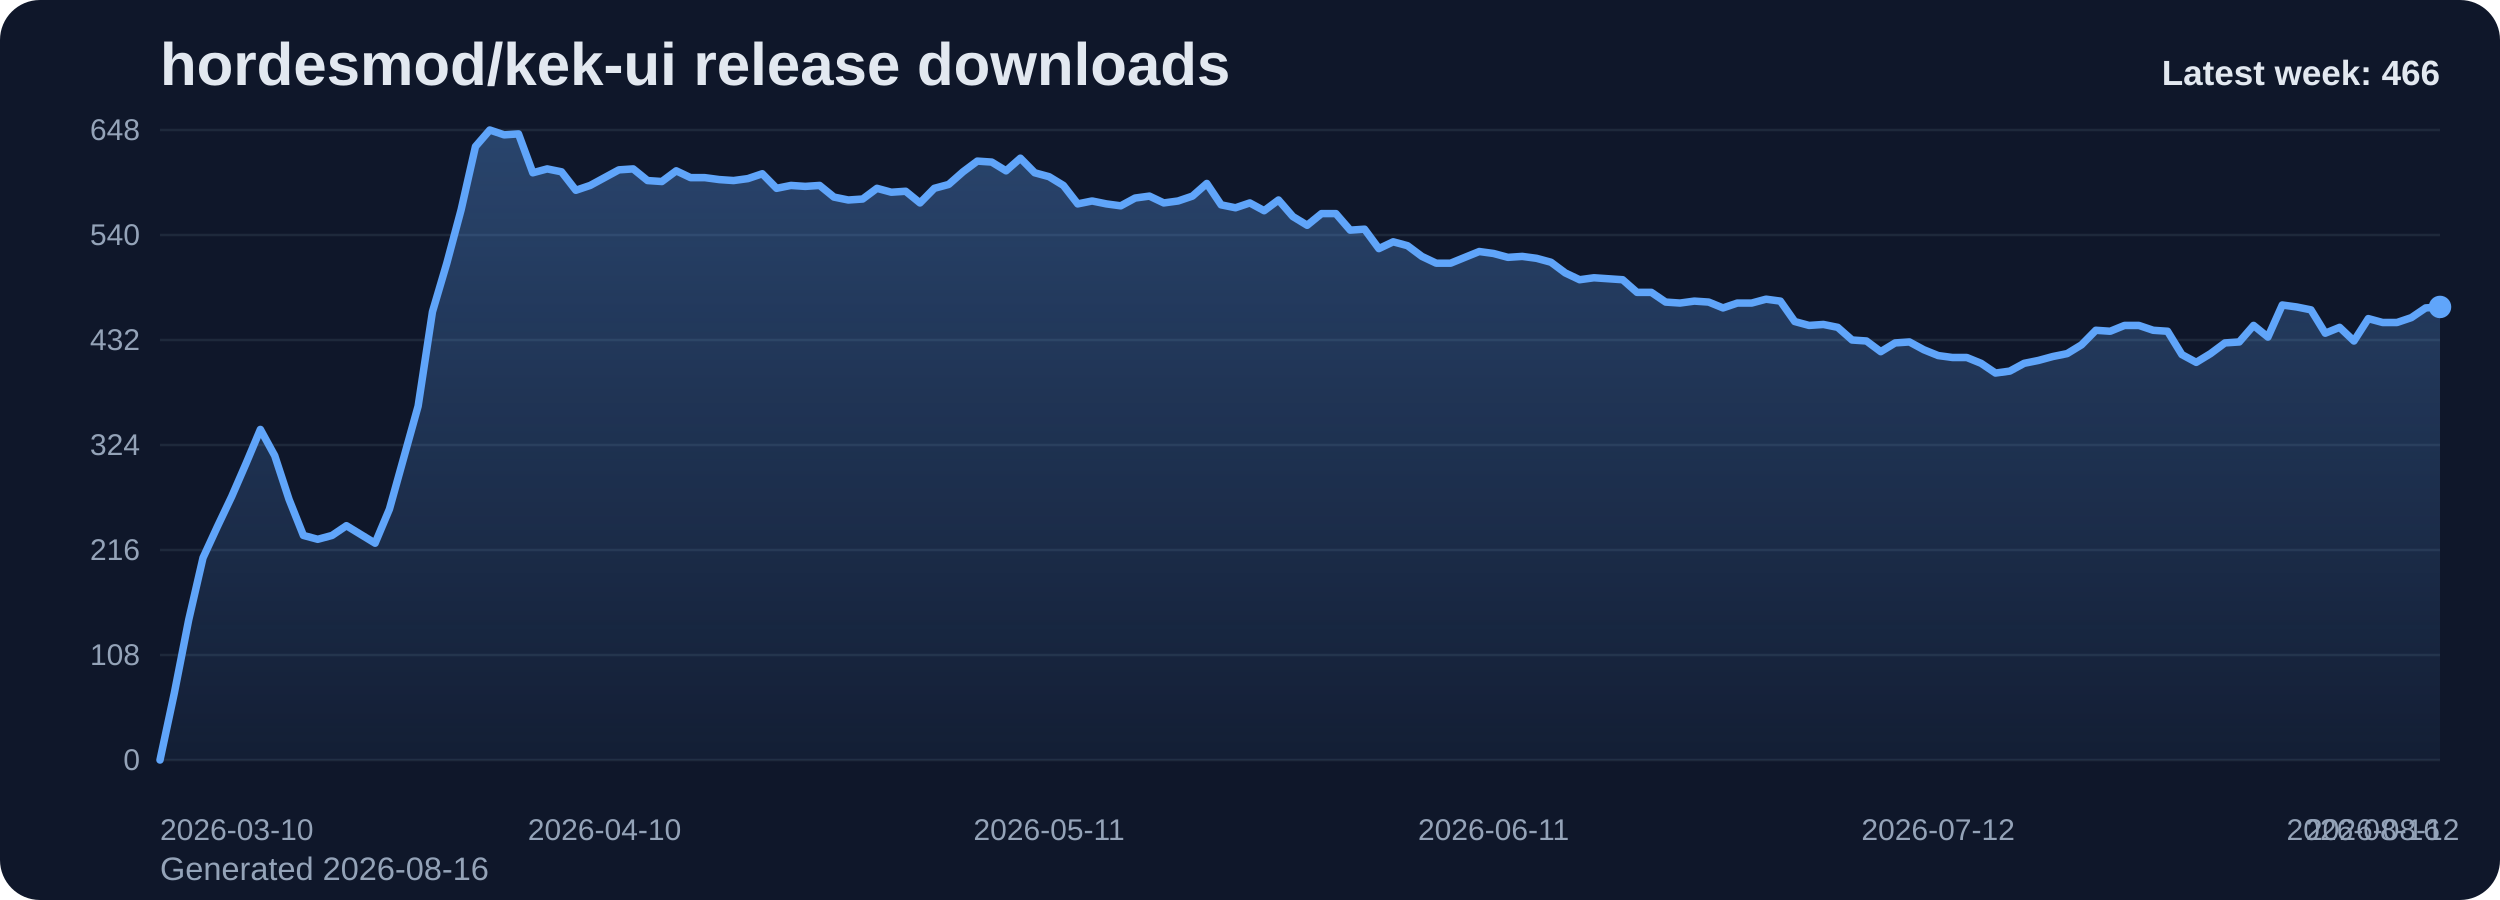
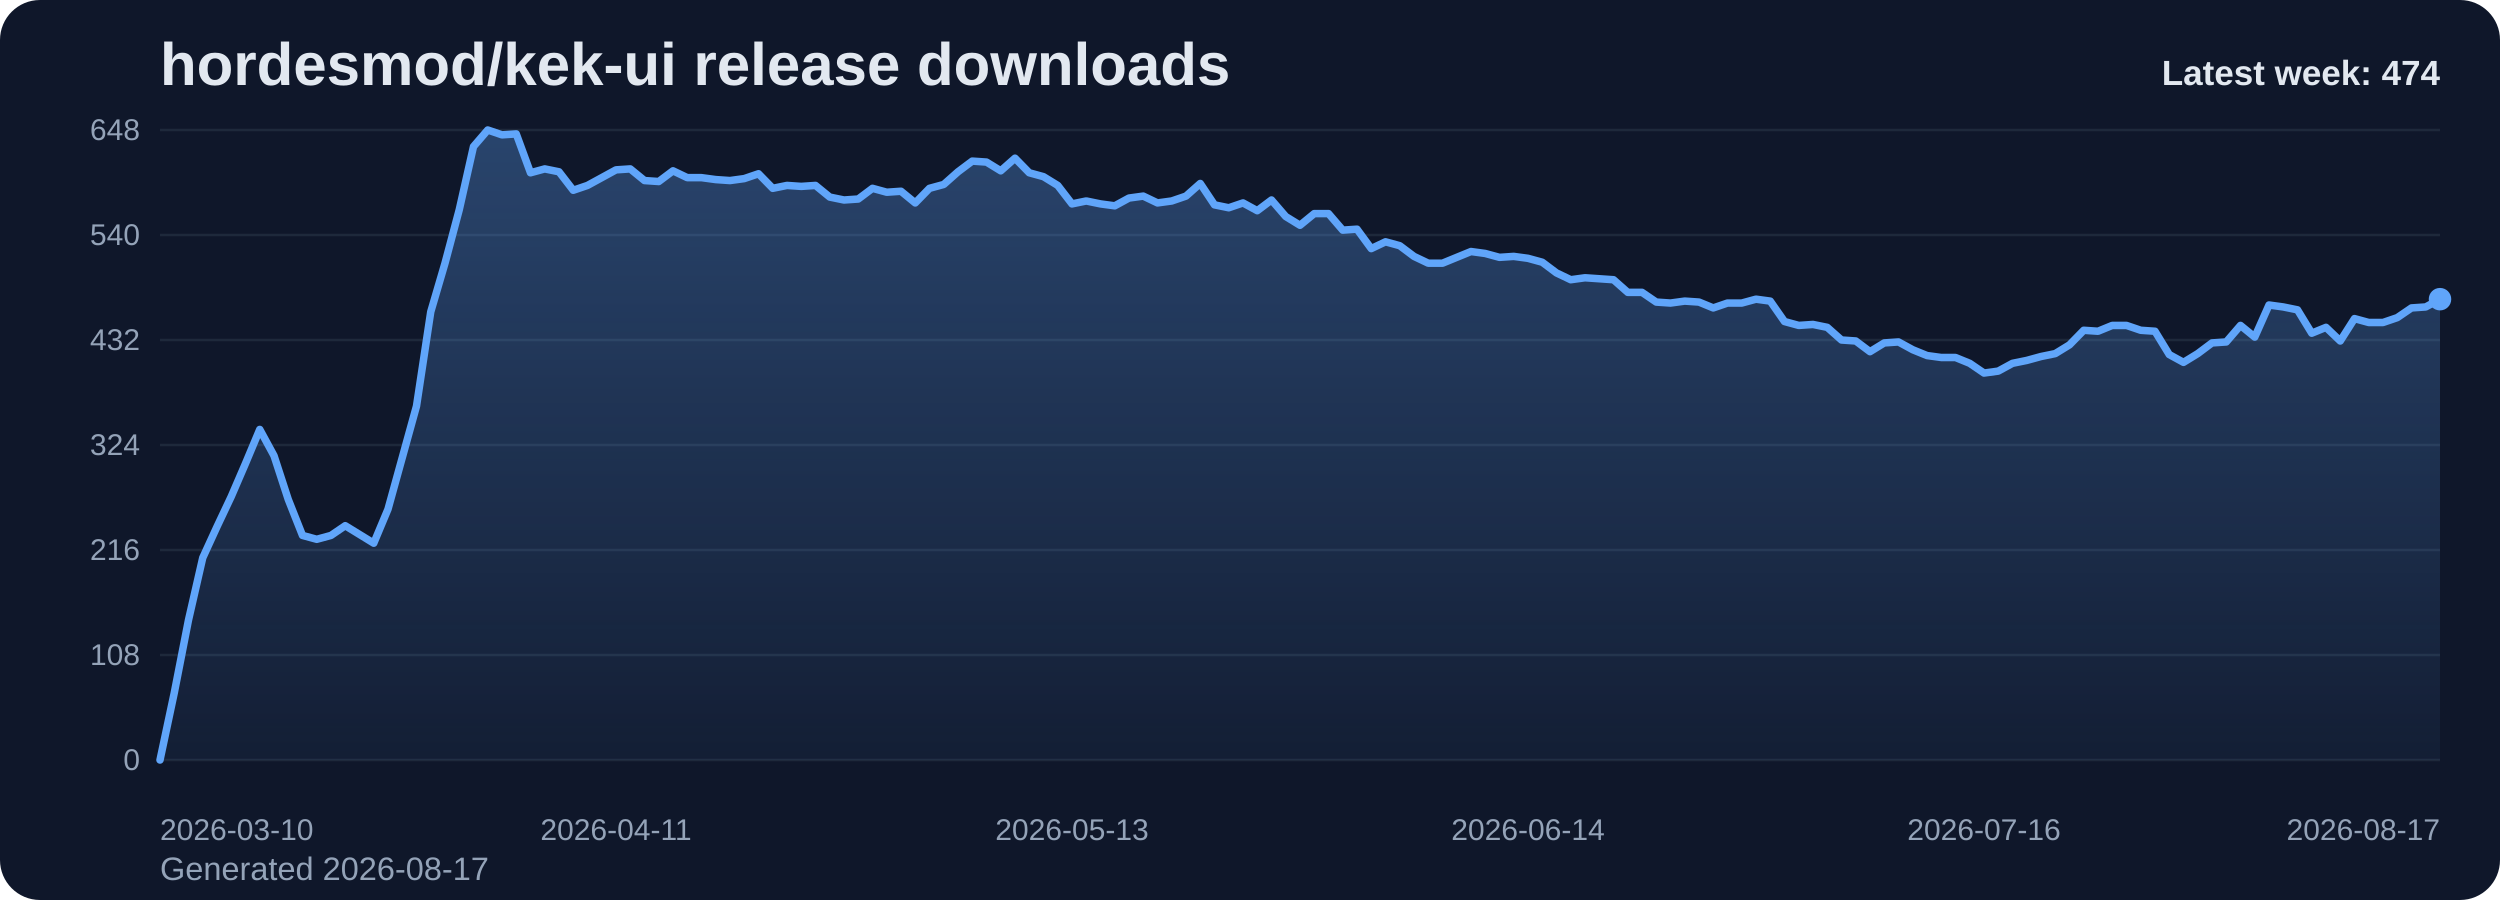
<svg xmlns="http://www.w3.org/2000/svg" viewBox="0 0 1000 360" role="img" aria-label="hordesmod/kek-ui release downloads chart">
  <defs>
    <linearGradient id="fill-weekly-slate" x1="0" y1="0" x2="0" y2="1">
      <stop offset="0%" stop-color="#60a5fa" stop-opacity="0.32" />
      <stop offset="100%" stop-color="#60a5fa" stop-opacity="0.05" />
    </linearGradient>
    <style>
      .bg { fill: #0f172a; }
      .title { font: 700 24px Arial, sans-serif; fill: #e2e8f0; }
      .sub { font: 400 13px Arial, sans-serif; fill: #94a3b8; }
      .grid { stroke: #1e293b; stroke-width: 1; }
      .axis { font: 400 12px Arial, sans-serif; fill: #94a3b8; }
      .line { fill: none; stroke: #60a5fa; stroke-width: 3; stroke-linecap: round; stroke-linejoin: round; }
      .dot { fill: #60a5fa; }
      .value { font: 600 11px Arial, sans-serif; fill: #cbd5e1; }
      .latest { font: 700 14px Arial, sans-serif; fill: #e2e8f0; }
    </style>
  </defs>
  <rect class="bg" x="0" y="0" width="1000" height="360" rx="16" />
  <text class="title" x="64" y="34">hordesmod/kek-ui release downloads</text>
-   <text class="sub" x="64" y="352">Generated 2026-08-16</text>
+   <text class="sub" x="64" y="352">Generated 2026-08-17</text>
  <line x1="64" y1="52.00" x2="976" y2="52.00" class="grid" />
  <text x="56" y="56.00" text-anchor="end" class="axis">648</text>
  <line x1="64" y1="94.00" x2="976" y2="94.00" class="grid" />
  <text x="56" y="98.00" text-anchor="end" class="axis">540</text>
  <line x1="64" y1="136.00" x2="976" y2="136.00" class="grid" />
  <text x="56" y="140.00" text-anchor="end" class="axis">432</text>
  <line x1="64" y1="178.00" x2="976" y2="178.00" class="grid" />
  <text x="56" y="182.00" text-anchor="end" class="axis">324</text>
  <line x1="64" y1="220.00" x2="976" y2="220.00" class="grid" />
  <text x="56" y="224.00" text-anchor="end" class="axis">216</text>
  <line x1="64" y1="262.00" x2="976" y2="262.00" class="grid" />
  <text x="56" y="266.00" text-anchor="end" class="axis">108</text>
  <line x1="64" y1="304.00" x2="976" y2="304.00" class="grid" />
  <text x="56" y="308.00" text-anchor="end" class="axis">0</text>
-   <path d="M 64.00 304 L 64.00 304.00 L 69.74 277.17 L 75.47 248.00 L 81.21 223.11 L 86.94 210.67 L 92.68 198.61 L 98.42 185.39 L 104.15 171.78 L 109.89 182.28 L 115.62 199.78 L 121.36 214.17 L 127.09 215.72 L 132.83 214.17 L 138.57 210.28 L 144.30 213.78 L 150.04 217.28 L 155.77 203.67 L 161.51 183.06 L 167.25 162.44 L 172.98 124.72 L 178.72 105.28 L 184.45 83.89 L 190.19 58.61 L 195.92 52.00 L 201.66 53.94 L 207.40 53.56 L 213.13 69.11 L 218.87 67.56 L 224.60 68.72 L 230.34 76.11 L 236.08 74.17 L 241.81 71.06 L 247.55 67.94 L 253.28 67.56 L 259.02 72.22 L 264.75 72.61 L 270.49 68.33 L 276.23 71.06 L 281.96 71.06 L 287.70 71.83 L 293.43 72.22 L 299.17 71.44 L 304.91 69.50 L 310.64 75.33 L 316.38 74.17 L 322.11 74.56 L 327.85 74.17 L 333.58 78.83 L 339.32 80.00 L 345.06 79.61 L 350.79 75.33 L 356.53 76.89 L 362.26 76.50 L 368.00 81.17 L 373.74 75.33 L 379.47 73.78 L 385.21 68.72 L 390.94 64.44 L 396.68 64.83 L 402.42 68.33 L 408.15 63.28 L 413.89 69.11 L 419.62 70.67 L 425.36 74.17 L 431.09 81.56 L 436.83 80.39 L 442.57 81.56 L 448.30 82.33 L 454.04 79.22 L 459.77 78.44 L 465.51 81.17 L 471.25 80.39 L 476.98 78.44 L 482.72 73.39 L 488.45 81.94 L 494.19 83.11 L 499.92 81.17 L 505.66 84.28 L 511.40 80.00 L 517.13 86.61 L 522.87 90.11 L 528.60 85.44 L 534.34 85.44 L 540.08 92.06 L 545.81 91.67 L 551.55 99.44 L 557.28 96.72 L 563.02 98.28 L 568.75 102.56 L 574.49 105.28 L 580.23 105.28 L 585.96 102.94 L 591.70 100.61 L 597.43 101.39 L 603.17 102.94 L 608.91 102.56 L 614.64 103.33 L 620.38 104.89 L 626.11 109.17 L 631.85 111.89 L 637.58 111.11 L 643.32 111.50 L 649.06 111.89 L 654.79 116.94 L 660.53 116.94 L 666.26 120.83 L 672.00 121.22 L 677.74 120.44 L 683.47 120.83 L 689.21 123.17 L 694.94 121.22 L 700.68 121.22 L 706.42 119.67 L 712.15 120.44 L 717.89 128.61 L 723.62 130.17 L 729.36 129.78 L 735.09 130.94 L 740.83 136.00 L 746.57 136.39 L 752.30 140.67 L 758.04 137.17 L 763.77 136.78 L 769.51 139.89 L 775.25 142.22 L 780.98 143.00 L 786.72 143.00 L 792.45 145.33 L 798.19 149.22 L 803.92 148.44 L 809.66 145.33 L 815.40 144.17 L 821.13 142.61 L 826.87 141.44 L 832.60 137.94 L 838.34 132.11 L 844.08 132.50 L 849.81 130.17 L 855.55 130.17 L 861.28 132.11 L 867.02 132.50 L 872.75 141.83 L 878.49 144.94 L 884.23 141.44 L 889.96 137.17 L 895.70 136.78 L 901.43 130.17 L 907.17 134.83 L 912.91 122.00 L 918.64 122.78 L 924.38 123.94 L 930.11 133.28 L 935.85 130.94 L 941.58 136.39 L 947.32 127.44 L 953.06 129.00 L 958.79 129.00 L 964.53 127.06 L 970.26 123.17 L 976.00 122.78 L 976.00 304 Z" fill="url(#fill-weekly-slate)" />
-   <polyline class="line" points="64.00,304.00 69.74,277.17 75.47,248.00 81.21,223.11 86.94,210.67 92.68,198.61 98.42,185.39 104.15,171.78 109.89,182.28 115.62,199.78 121.36,214.17 127.09,215.72 132.83,214.17 138.57,210.28 144.30,213.78 150.04,217.28 155.77,203.67 161.51,183.06 167.25,162.44 172.98,124.72 178.72,105.28 184.45,83.89 190.19,58.61 195.92,52.00 201.66,53.94 207.40,53.56 213.13,69.11 218.87,67.56 224.60,68.72 230.34,76.11 236.08,74.17 241.81,71.06 247.55,67.94 253.28,67.56 259.02,72.22 264.75,72.61 270.49,68.33 276.23,71.06 281.96,71.06 287.70,71.83 293.43,72.22 299.17,71.44 304.91,69.50 310.64,75.33 316.38,74.17 322.11,74.56 327.85,74.17 333.58,78.83 339.32,80.00 345.06,79.61 350.79,75.33 356.53,76.89 362.26,76.50 368.00,81.17 373.74,75.33 379.47,73.78 385.21,68.72 390.94,64.44 396.68,64.83 402.42,68.33 408.15,63.28 413.89,69.11 419.62,70.67 425.36,74.17 431.09,81.56 436.83,80.39 442.57,81.56 448.30,82.33 454.04,79.22 459.77,78.44 465.51,81.17 471.25,80.39 476.98,78.44 482.72,73.39 488.45,81.94 494.19,83.11 499.92,81.17 505.66,84.28 511.40,80.00 517.13,86.61 522.87,90.11 528.60,85.44 534.34,85.44 540.08,92.06 545.81,91.67 551.55,99.44 557.28,96.72 563.02,98.28 568.75,102.56 574.49,105.28 580.23,105.28 585.96,102.94 591.70,100.61 597.43,101.39 603.17,102.94 608.91,102.56 614.64,103.33 620.38,104.89 626.11,109.17 631.85,111.89 637.58,111.11 643.32,111.50 649.06,111.89 654.79,116.94 660.53,116.94 666.26,120.83 672.00,121.22 677.74,120.44 683.47,120.83 689.21,123.17 694.94,121.22 700.68,121.22 706.42,119.67 712.15,120.44 717.89,128.61 723.62,130.17 729.36,129.78 735.09,130.94 740.83,136.00 746.57,136.39 752.30,140.67 758.04,137.17 763.77,136.78 769.51,139.89 775.25,142.22 780.98,143.00 786.72,143.00 792.45,145.33 798.19,149.22 803.92,148.44 809.66,145.33 815.40,144.17 821.13,142.61 826.87,141.44 832.60,137.94 838.34,132.11 844.08,132.50 849.81,130.17 855.55,130.17 861.28,132.11 867.02,132.50 872.75,141.83 878.49,144.94 884.23,141.44 889.96,137.17 895.70,136.78 901.43,130.17 907.17,134.83 912.91,122.00 918.64,122.78 924.38,123.94 930.11,133.28 935.85,130.94 941.58,136.39 947.32,127.44 953.06,129.00 958.79,129.00 964.53,127.06 970.26,123.17 976.00,122.78" />
-   <circle class="dot" cx="976.00" cy="122.78" r="4.5" />
+   <path d="M 64.00 304 L 64.00 304.00 L 69.70 277.17 L 75.40 248.00 L 81.10 223.11 L 86.80 210.67 L 92.50 198.61 L 98.20 185.39 L 103.90 171.78 L 109.60 182.28 L 115.30 199.78 L 121.00 214.17 L 126.70 215.72 L 132.40 214.17 L 138.10 210.28 L 143.80 213.78 L 149.50 217.28 L 155.20 203.67 L 160.90 183.06 L 166.60 162.44 L 172.30 124.72 L 178.00 105.28 L 183.70 83.89 L 189.40 58.61 L 195.10 52.00 L 200.80 53.94 L 206.50 53.56 L 212.20 69.11 L 217.90 67.56 L 223.60 68.72 L 229.30 76.11 L 235.00 74.17 L 240.70 71.06 L 246.40 67.94 L 252.10 67.56 L 257.80 72.22 L 263.50 72.61 L 269.20 68.33 L 274.90 71.06 L 280.60 71.06 L 286.30 71.83 L 292.00 72.22 L 297.70 71.44 L 303.40 69.50 L 309.10 75.33 L 314.80 74.17 L 320.50 74.56 L 326.20 74.17 L 331.90 78.83 L 337.60 80.00 L 343.30 79.61 L 349.00 75.33 L 354.70 76.89 L 360.40 76.50 L 366.10 81.17 L 371.80 75.33 L 377.50 73.78 L 383.20 68.72 L 388.90 64.44 L 394.60 64.83 L 400.30 68.33 L 406.00 63.28 L 411.70 69.11 L 417.40 70.67 L 423.10 74.17 L 428.80 81.56 L 434.50 80.39 L 440.20 81.56 L 445.90 82.33 L 451.60 79.22 L 457.30 78.44 L 463.00 81.17 L 468.70 80.39 L 474.40 78.44 L 480.10 73.39 L 485.80 81.94 L 491.50 83.11 L 497.20 81.17 L 502.90 84.28 L 508.60 80.00 L 514.30 86.61 L 520.00 90.11 L 525.70 85.44 L 531.40 85.44 L 537.10 92.06 L 542.80 91.67 L 548.50 99.44 L 554.20 96.72 L 559.90 98.28 L 565.60 102.56 L 571.30 105.28 L 577.00 105.28 L 582.70 102.94 L 588.40 100.61 L 594.10 101.39 L 599.80 102.94 L 605.50 102.56 L 611.20 103.33 L 616.90 104.89 L 622.60 109.17 L 628.30 111.89 L 634.00 111.11 L 639.70 111.50 L 645.40 111.89 L 651.10 116.94 L 656.80 116.94 L 662.50 120.83 L 668.20 121.22 L 673.90 120.44 L 679.60 120.83 L 685.30 123.17 L 691.00 121.22 L 696.70 121.22 L 702.40 119.67 L 708.10 120.44 L 713.80 128.61 L 719.50 130.17 L 725.20 129.78 L 730.90 130.94 L 736.60 136.00 L 742.30 136.39 L 748.00 140.67 L 753.70 137.17 L 759.40 136.78 L 765.10 139.89 L 770.80 142.22 L 776.50 143.00 L 782.20 143.00 L 787.90 145.33 L 793.60 149.22 L 799.30 148.44 L 805.00 145.33 L 810.70 144.17 L 816.40 142.61 L 822.10 141.44 L 827.80 137.94 L 833.50 132.11 L 839.20 132.50 L 844.90 130.17 L 850.60 130.17 L 856.30 132.11 L 862.00 132.50 L 867.70 141.83 L 873.40 144.94 L 879.10 141.44 L 884.80 137.17 L 890.50 136.78 L 896.20 130.17 L 901.90 134.83 L 907.60 122.00 L 913.30 122.78 L 919.00 123.94 L 924.70 133.28 L 930.40 130.94 L 936.10 136.39 L 941.80 127.44 L 947.50 129.00 L 953.20 129.00 L 958.90 127.06 L 964.60 123.17 L 970.30 122.78 L 976.00 119.67 L 976.00 304 Z" fill="url(#fill-weekly-slate)" />
+   <polyline class="line" points="64.00,304.00 69.70,277.17 75.40,248.00 81.10,223.11 86.80,210.67 92.50,198.61 98.20,185.39 103.90,171.78 109.60,182.28 115.30,199.78 121.00,214.17 126.70,215.72 132.40,214.17 138.10,210.28 143.80,213.78 149.50,217.28 155.20,203.67 160.90,183.06 166.60,162.44 172.30,124.72 178.00,105.28 183.70,83.89 189.40,58.61 195.10,52.00 200.80,53.94 206.50,53.56 212.20,69.11 217.90,67.56 223.60,68.72 229.30,76.11 235.00,74.17 240.70,71.06 246.40,67.94 252.10,67.56 257.80,72.22 263.50,72.61 269.20,68.33 274.90,71.06 280.60,71.06 286.30,71.83 292.00,72.22 297.70,71.44 303.40,69.50 309.10,75.33 314.80,74.17 320.50,74.56 326.20,74.17 331.90,78.83 337.60,80.00 343.30,79.61 349.00,75.33 354.70,76.89 360.40,76.50 366.10,81.17 371.80,75.33 377.50,73.78 383.20,68.72 388.90,64.44 394.60,64.83 400.30,68.33 406.00,63.28 411.70,69.11 417.40,70.67 423.10,74.17 428.80,81.56 434.50,80.39 440.20,81.56 445.90,82.33 451.60,79.22 457.30,78.44 463.00,81.17 468.70,80.39 474.40,78.44 480.10,73.39 485.80,81.94 491.50,83.11 497.20,81.17 502.90,84.28 508.60,80.00 514.30,86.61 520.00,90.11 525.70,85.44 531.40,85.44 537.10,92.06 542.80,91.67 548.50,99.44 554.20,96.72 559.90,98.28 565.60,102.56 571.30,105.28 577.00,105.28 582.70,102.94 588.40,100.61 594.10,101.39 599.80,102.94 605.50,102.56 611.20,103.33 616.90,104.89 622.60,109.17 628.30,111.89 634.00,111.11 639.70,111.50 645.40,111.89 651.10,116.94 656.80,116.94 662.50,120.83 668.20,121.22 673.90,120.44 679.60,120.83 685.30,123.17 691.00,121.22 696.70,121.22 702.40,119.67 708.10,120.44 713.80,128.61 719.50,130.17 725.20,129.78 730.90,130.94 736.60,136.00 742.30,136.39 748.00,140.67 753.70,137.17 759.40,136.78 765.10,139.89 770.80,142.22 776.50,143.00 782.20,143.00 787.90,145.33 793.60,149.22 799.30,148.44 805.00,145.33 810.70,144.17 816.40,142.61 822.10,141.44 827.80,137.94 833.50,132.11 839.20,132.50 844.90,130.17 850.60,130.17 856.30,132.11 862.00,132.50 867.70,141.83 873.40,144.94 879.10,141.44 884.80,137.17 890.50,136.78 896.20,130.17 901.90,134.83 907.60,122.00 913.30,122.78 919.00,123.94 924.70,133.28 930.40,130.94 936.10,136.39 941.80,127.44 947.50,129.00 953.20,129.00 958.90,127.06 964.60,123.17 970.30,122.78 976.00,119.67" />
+   <circle class="dot" cx="976.00" cy="119.67" r="4.5" />
  <text class="axis" x="64.00" y="336" text-anchor="start">2026-03-10</text>
-   <text class="axis" x="241.81" y="336" text-anchor="middle">2026-04-10</text>
-   <text class="axis" x="419.62" y="336" text-anchor="middle">2026-05-11</text>
-   <text class="axis" x="597.43" y="336" text-anchor="middle">2026-06-11</text>
-   <text class="axis" x="775.25" y="336" text-anchor="middle">2026-07-12</text>
-   <text class="axis" x="953.06" y="336" text-anchor="middle">2026-08-12</text>
-   <text class="axis" x="976.00" y="336" text-anchor="end">2026-08-16</text>
-   <text class="latest" x="976" y="34" text-anchor="end">Latest week: 466</text>
+   <text class="axis" x="246.40" y="336" text-anchor="middle">2026-04-11</text>
+   <text class="axis" x="428.80" y="336" text-anchor="middle">2026-05-13</text>
+   <text class="axis" x="611.20" y="336" text-anchor="middle">2026-06-14</text>
+   <text class="axis" x="793.60" y="336" text-anchor="middle">2026-07-16</text>
+   <text class="axis" x="976.00" y="336" text-anchor="end">2026-08-17</text>
+   <text class="latest" x="976" y="34" text-anchor="end">Latest week: 474</text>
</svg>
